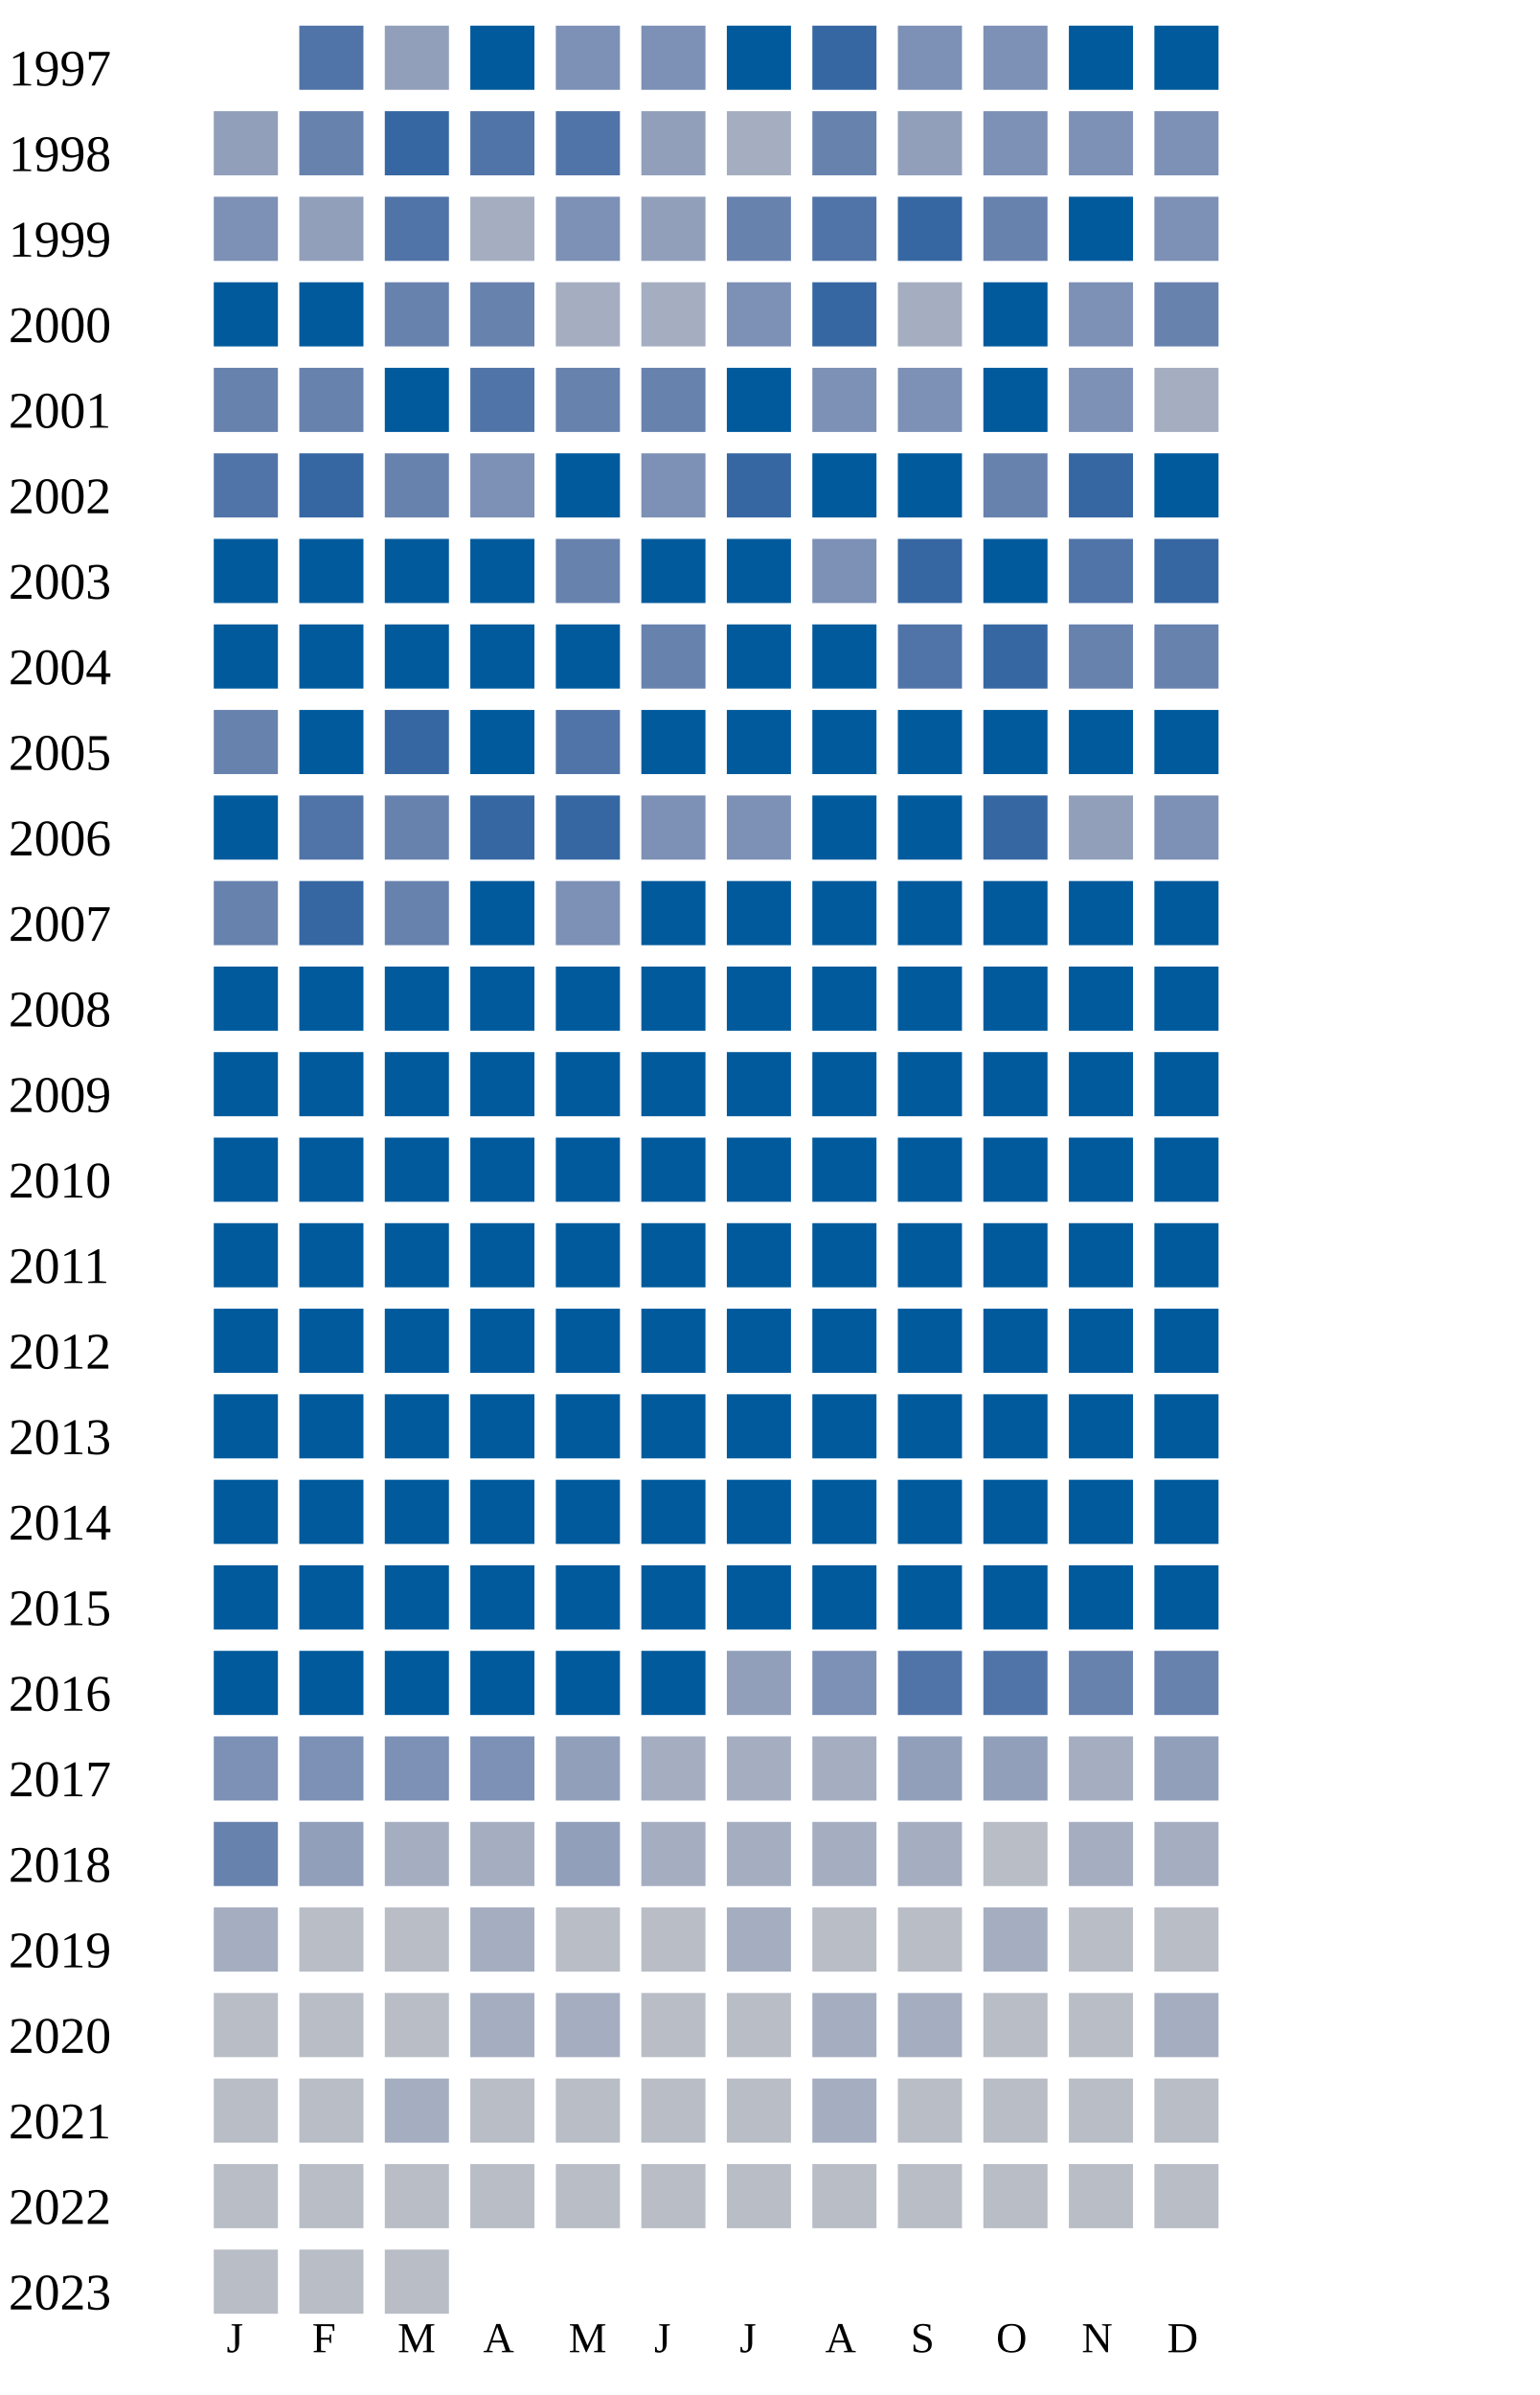
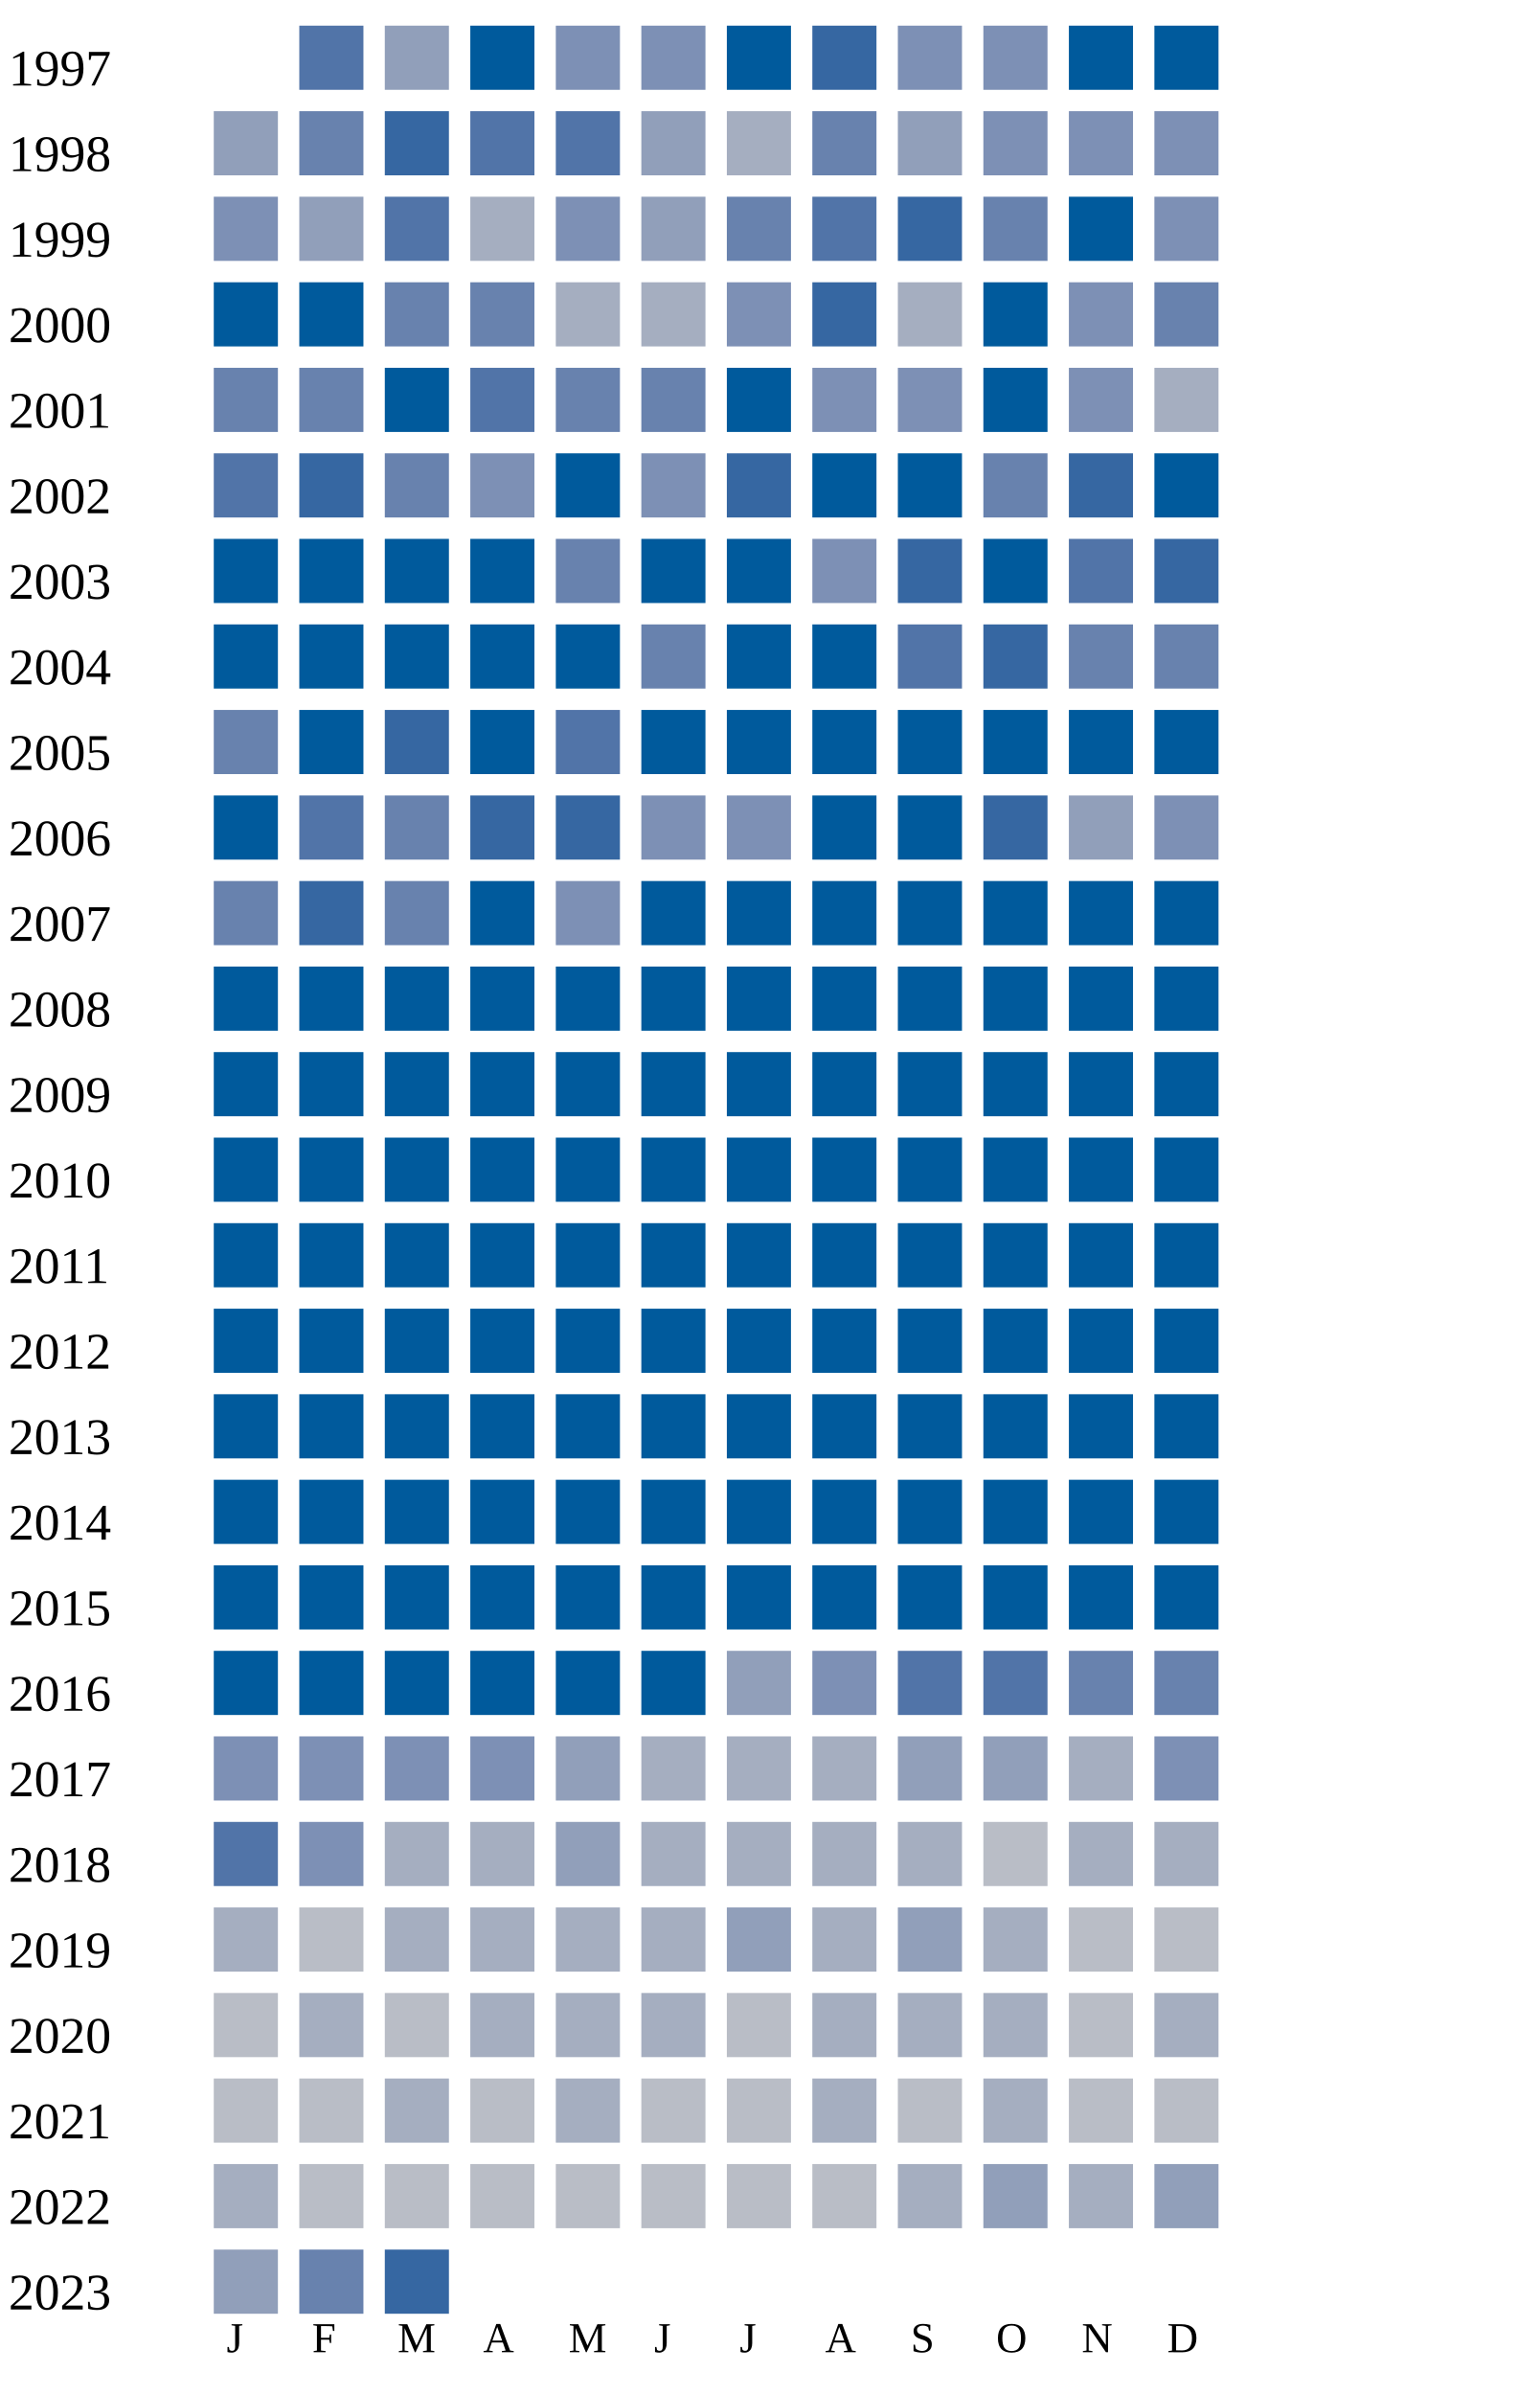
<svg xmlns="http://www.w3.org/2000/svg" width="360" height="560">
  <g transform="translate(0 0)">
    <text x="2" y="20">1997</text>
    <rect x="70" y="6" width="15" height="15" fill="#5174a8" />
    <rect x="90" y="6" width="15" height="15" fill="#919fba" />
    <rect x="110" y="6" width="15" height="15" fill="#005a9c" />
    <rect x="130" y="6" width="15" height="15" fill="#7d90b5" />
    <rect x="150" y="6" width="15" height="15" fill="#7d90b5" />
    <rect x="170" y="6" width="15" height="15" fill="#005a9c" />
    <rect x="190" y="6" width="15" height="15" fill="#3667a2" />
    <rect x="210" y="6" width="15" height="15" fill="#7d90b5" />
    <rect x="230" y="6" width="15" height="15" fill="#7d90b5" />
    <rect x="250" y="6" width="15" height="15" fill="#005a9c" />
    <rect x="270" y="6" width="15" height="15" fill="#005a9c" />
  </g>
  <g transform="translate(0 20)">
    <text x="2" y="20">1998</text>
    <rect x="50" y="6" width="15" height="15" fill="#919fba" />
    <rect x="70" y="6" width="15" height="15" fill="#6882ae" />
    <rect x="90" y="6" width="15" height="15" fill="#3667a2" />
    <rect x="110" y="6" width="15" height="15" fill="#5174a8" />
    <rect x="130" y="6" width="15" height="15" fill="#5174a8" />
    <rect x="150" y="6" width="15" height="15" fill="#919fba" />
    <rect x="170" y="6" width="15" height="15" fill="#a5aec0" />
    <rect x="190" y="6" width="15" height="15" fill="#6882ae" />
    <rect x="210" y="6" width="15" height="15" fill="#919fba" />
    <rect x="230" y="6" width="15" height="15" fill="#7d90b5" />
    <rect x="250" y="6" width="15" height="15" fill="#7d90b5" />
    <rect x="270" y="6" width="15" height="15" fill="#7d90b5" />
  </g>
  <g transform="translate(0 40)">
    <text x="2" y="20">1999</text>
    <rect x="50" y="6" width="15" height="15" fill="#7d90b5" />
    <rect x="70" y="6" width="15" height="15" fill="#919fba" />
    <rect x="90" y="6" width="15" height="15" fill="#5174a8" />
    <rect x="110" y="6" width="15" height="15" fill="#a5aec0" />
    <rect x="130" y="6" width="15" height="15" fill="#7d90b5" />
    <rect x="150" y="6" width="15" height="15" fill="#919fba" />
    <rect x="170" y="6" width="15" height="15" fill="#6882ae" />
    <rect x="190" y="6" width="15" height="15" fill="#5174a8" />
    <rect x="210" y="6" width="15" height="15" fill="#3667a2" />
    <rect x="230" y="6" width="15" height="15" fill="#6882ae" />
    <rect x="250" y="6" width="15" height="15" fill="#005a9c" />
    <rect x="270" y="6" width="15" height="15" fill="#7d90b5" />
  </g>
  <g transform="translate(0 60)">
    <text x="2" y="20">2000</text>
    <rect x="50" y="6" width="15" height="15" fill="#005a9c" />
    <rect x="70" y="6" width="15" height="15" fill="#005a9c" />
    <rect x="90" y="6" width="15" height="15" fill="#6882ae" />
    <rect x="110" y="6" width="15" height="15" fill="#6882ae" />
    <rect x="130" y="6" width="15" height="15" fill="#a5aec0" />
    <rect x="150" y="6" width="15" height="15" fill="#a5aec0" />
    <rect x="170" y="6" width="15" height="15" fill="#7d90b5" />
    <rect x="190" y="6" width="15" height="15" fill="#3667a2" />
    <rect x="210" y="6" width="15" height="15" fill="#a5aec0" />
    <rect x="230" y="6" width="15" height="15" fill="#005a9c" />
    <rect x="250" y="6" width="15" height="15" fill="#7d90b5" />
    <rect x="270" y="6" width="15" height="15" fill="#6882ae" />
  </g>
  <g transform="translate(0 80)">
    <text x="2" y="20">2001</text>
    <rect x="50" y="6" width="15" height="15" fill="#6882ae" />
    <rect x="70" y="6" width="15" height="15" fill="#6882ae" />
    <rect x="90" y="6" width="15" height="15" fill="#005a9c" />
    <rect x="110" y="6" width="15" height="15" fill="#5174a8" />
    <rect x="130" y="6" width="15" height="15" fill="#6882ae" />
    <rect x="150" y="6" width="15" height="15" fill="#6882ae" />
    <rect x="170" y="6" width="15" height="15" fill="#005a9c" />
    <rect x="190" y="6" width="15" height="15" fill="#7d90b5" />
    <rect x="210" y="6" width="15" height="15" fill="#7d90b5" />
    <rect x="230" y="6" width="15" height="15" fill="#005a9c" />
    <rect x="250" y="6" width="15" height="15" fill="#7d90b5" />
    <rect x="270" y="6" width="15" height="15" fill="#a5aec0" />
  </g>
  <g transform="translate(0 100)">
    <text x="2" y="20">2002</text>
    <rect x="50" y="6" width="15" height="15" fill="#5174a8" />
    <rect x="70" y="6" width="15" height="15" fill="#3667a2" />
    <rect x="90" y="6" width="15" height="15" fill="#6882ae" />
    <rect x="110" y="6" width="15" height="15" fill="#7d90b5" />
    <rect x="130" y="6" width="15" height="15" fill="#005a9c" />
    <rect x="150" y="6" width="15" height="15" fill="#7d90b5" />
    <rect x="170" y="6" width="15" height="15" fill="#3667a2" />
    <rect x="190" y="6" width="15" height="15" fill="#005a9c" />
    <rect x="210" y="6" width="15" height="15" fill="#005a9c" />
    <rect x="230" y="6" width="15" height="15" fill="#6882ae" />
    <rect x="250" y="6" width="15" height="15" fill="#3667a2" />
    <rect x="270" y="6" width="15" height="15" fill="#005a9c" />
  </g>
  <g transform="translate(0 120)">
    <text x="2" y="20">2003</text>
    <rect x="50" y="6" width="15" height="15" fill="#005a9c" />
    <rect x="70" y="6" width="15" height="15" fill="#005a9c" />
    <rect x="90" y="6" width="15" height="15" fill="#005a9c" />
    <rect x="110" y="6" width="15" height="15" fill="#005a9c" />
    <rect x="130" y="6" width="15" height="15" fill="#6882ae" />
    <rect x="150" y="6" width="15" height="15" fill="#005a9c" />
    <rect x="170" y="6" width="15" height="15" fill="#005a9c" />
    <rect x="190" y="6" width="15" height="15" fill="#7d90b5" />
    <rect x="210" y="6" width="15" height="15" fill="#3667a2" />
    <rect x="230" y="6" width="15" height="15" fill="#005a9c" />
    <rect x="250" y="6" width="15" height="15" fill="#5174a8" />
    <rect x="270" y="6" width="15" height="15" fill="#3667a2" />
  </g>
  <g transform="translate(0 140)">
    <text x="2" y="20">2004</text>
    <rect x="50" y="6" width="15" height="15" fill="#005a9c" />
    <rect x="70" y="6" width="15" height="15" fill="#005a9c" />
    <rect x="90" y="6" width="15" height="15" fill="#005a9c" />
    <rect x="110" y="6" width="15" height="15" fill="#005a9c" />
    <rect x="130" y="6" width="15" height="15" fill="#005a9c" />
    <rect x="150" y="6" width="15" height="15" fill="#6882ae" />
    <rect x="170" y="6" width="15" height="15" fill="#005a9c" />
    <rect x="190" y="6" width="15" height="15" fill="#005a9c" />
    <rect x="210" y="6" width="15" height="15" fill="#5174a8" />
    <rect x="230" y="6" width="15" height="15" fill="#3667a2" />
    <rect x="250" y="6" width="15" height="15" fill="#6882ae" />
    <rect x="270" y="6" width="15" height="15" fill="#6882ae" />
  </g>
  <g transform="translate(0 160)">
    <text x="2" y="20">2005</text>
    <rect x="50" y="6" width="15" height="15" fill="#6882ae" />
    <rect x="70" y="6" width="15" height="15" fill="#005a9c" />
    <rect x="90" y="6" width="15" height="15" fill="#3667a2" />
    <rect x="110" y="6" width="15" height="15" fill="#005a9c" />
    <rect x="130" y="6" width="15" height="15" fill="#5174a8" />
    <rect x="150" y="6" width="15" height="15" fill="#005a9c" />
    <rect x="170" y="6" width="15" height="15" fill="#005a9c" />
    <rect x="190" y="6" width="15" height="15" fill="#005a9c" />
    <rect x="210" y="6" width="15" height="15" fill="#005a9c" />
    <rect x="230" y="6" width="15" height="15" fill="#005a9c" />
    <rect x="250" y="6" width="15" height="15" fill="#005a9c" />
    <rect x="270" y="6" width="15" height="15" fill="#005a9c" />
  </g>
  <g transform="translate(0 180)">
    <text x="2" y="20">2006</text>
    <rect x="50" y="6" width="15" height="15" fill="#005a9c" />
    <rect x="70" y="6" width="15" height="15" fill="#5174a8" />
    <rect x="90" y="6" width="15" height="15" fill="#6882ae" />
    <rect x="110" y="6" width="15" height="15" fill="#3667a2" />
    <rect x="130" y="6" width="15" height="15" fill="#3667a2" />
    <rect x="150" y="6" width="15" height="15" fill="#7d90b5" />
    <rect x="170" y="6" width="15" height="15" fill="#7d90b5" />
    <rect x="190" y="6" width="15" height="15" fill="#005a9c" />
    <rect x="210" y="6" width="15" height="15" fill="#005a9c" />
    <rect x="230" y="6" width="15" height="15" fill="#3667a2" />
    <rect x="250" y="6" width="15" height="15" fill="#919fba" />
    <rect x="270" y="6" width="15" height="15" fill="#7d90b5" />
  </g>
  <g transform="translate(0 200)">
    <text x="2" y="20">2007</text>
    <rect x="50" y="6" width="15" height="15" fill="#6882ae" />
    <rect x="70" y="6" width="15" height="15" fill="#3667a2" />
    <rect x="90" y="6" width="15" height="15" fill="#6882ae" />
    <rect x="110" y="6" width="15" height="15" fill="#005a9c" />
    <rect x="130" y="6" width="15" height="15" fill="#7d90b5" />
    <rect x="150" y="6" width="15" height="15" fill="#005a9c" />
    <rect x="170" y="6" width="15" height="15" fill="#005a9c" />
    <rect x="190" y="6" width="15" height="15" fill="#005a9c" />
    <rect x="210" y="6" width="15" height="15" fill="#005a9c" />
    <rect x="230" y="6" width="15" height="15" fill="#005a9c" />
    <rect x="250" y="6" width="15" height="15" fill="#005a9c" />
    <rect x="270" y="6" width="15" height="15" fill="#005a9c" />
  </g>
  <g transform="translate(0 220)">
    <text x="2" y="20">2008</text>
    <rect x="50" y="6" width="15" height="15" fill="#005a9c" />
    <rect x="70" y="6" width="15" height="15" fill="#005a9c" />
    <rect x="90" y="6" width="15" height="15" fill="#005a9c" />
    <rect x="110" y="6" width="15" height="15" fill="#005a9c" />
    <rect x="130" y="6" width="15" height="15" fill="#005a9c" />
    <rect x="150" y="6" width="15" height="15" fill="#005a9c" />
    <rect x="170" y="6" width="15" height="15" fill="#005a9c" />
    <rect x="190" y="6" width="15" height="15" fill="#005a9c" />
    <rect x="210" y="6" width="15" height="15" fill="#005a9c" />
    <rect x="230" y="6" width="15" height="15" fill="#005a9c" />
    <rect x="250" y="6" width="15" height="15" fill="#005a9c" />
    <rect x="270" y="6" width="15" height="15" fill="#005a9c" />
  </g>
  <g transform="translate(0 240)">
    <text x="2" y="20">2009</text>
    <rect x="50" y="6" width="15" height="15" fill="#005a9c" />
    <rect x="70" y="6" width="15" height="15" fill="#005a9c" />
    <rect x="90" y="6" width="15" height="15" fill="#005a9c" />
    <rect x="110" y="6" width="15" height="15" fill="#005a9c" />
    <rect x="130" y="6" width="15" height="15" fill="#005a9c" />
    <rect x="150" y="6" width="15" height="15" fill="#005a9c" />
    <rect x="170" y="6" width="15" height="15" fill="#005a9c" />
    <rect x="190" y="6" width="15" height="15" fill="#005a9c" />
    <rect x="210" y="6" width="15" height="15" fill="#005a9c" />
    <rect x="230" y="6" width="15" height="15" fill="#005a9c" />
    <rect x="250" y="6" width="15" height="15" fill="#005a9c" />
    <rect x="270" y="6" width="15" height="15" fill="#005a9c" />
  </g>
  <g transform="translate(0 260)">
    <text x="2" y="20">2010</text>
    <rect x="50" y="6" width="15" height="15" fill="#005a9c" />
    <rect x="70" y="6" width="15" height="15" fill="#005a9c" />
    <rect x="90" y="6" width="15" height="15" fill="#005a9c" />
    <rect x="110" y="6" width="15" height="15" fill="#005a9c" />
    <rect x="130" y="6" width="15" height="15" fill="#005a9c" />
    <rect x="150" y="6" width="15" height="15" fill="#005a9c" />
    <rect x="170" y="6" width="15" height="15" fill="#005a9c" />
    <rect x="190" y="6" width="15" height="15" fill="#005a9c" />
    <rect x="210" y="6" width="15" height="15" fill="#005a9c" />
    <rect x="230" y="6" width="15" height="15" fill="#005a9c" />
    <rect x="250" y="6" width="15" height="15" fill="#005a9c" />
    <rect x="270" y="6" width="15" height="15" fill="#005a9c" />
  </g>
  <g transform="translate(0 280)">
    <text x="2" y="20">2011</text>
    <rect x="50" y="6" width="15" height="15" fill="#005a9c" />
    <rect x="70" y="6" width="15" height="15" fill="#005a9c" />
    <rect x="90" y="6" width="15" height="15" fill="#005a9c" />
    <rect x="110" y="6" width="15" height="15" fill="#005a9c" />
    <rect x="130" y="6" width="15" height="15" fill="#005a9c" />
    <rect x="150" y="6" width="15" height="15" fill="#005a9c" />
    <rect x="170" y="6" width="15" height="15" fill="#005a9c" />
    <rect x="190" y="6" width="15" height="15" fill="#005a9c" />
    <rect x="210" y="6" width="15" height="15" fill="#005a9c" />
    <rect x="230" y="6" width="15" height="15" fill="#005a9c" />
    <rect x="250" y="6" width="15" height="15" fill="#005a9c" />
    <rect x="270" y="6" width="15" height="15" fill="#005a9c" />
  </g>
  <g transform="translate(0 300)">
    <text x="2" y="20">2012</text>
    <rect x="50" y="6" width="15" height="15" fill="#005a9c" />
    <rect x="70" y="6" width="15" height="15" fill="#005a9c" />
    <rect x="90" y="6" width="15" height="15" fill="#005a9c" />
    <rect x="110" y="6" width="15" height="15" fill="#005a9c" />
    <rect x="130" y="6" width="15" height="15" fill="#005a9c" />
    <rect x="150" y="6" width="15" height="15" fill="#005a9c" />
    <rect x="170" y="6" width="15" height="15" fill="#005a9c" />
    <rect x="190" y="6" width="15" height="15" fill="#005a9c" />
    <rect x="210" y="6" width="15" height="15" fill="#005a9c" />
    <rect x="230" y="6" width="15" height="15" fill="#005a9c" />
    <rect x="250" y="6" width="15" height="15" fill="#005a9c" />
    <rect x="270" y="6" width="15" height="15" fill="#005a9c" />
  </g>
  <g transform="translate(0 320)">
    <text x="2" y="20">2013</text>
    <rect x="50" y="6" width="15" height="15" fill="#005a9c" />
    <rect x="70" y="6" width="15" height="15" fill="#005a9c" />
    <rect x="90" y="6" width="15" height="15" fill="#005a9c" />
    <rect x="110" y="6" width="15" height="15" fill="#005a9c" />
    <rect x="130" y="6" width="15" height="15" fill="#005a9c" />
    <rect x="150" y="6" width="15" height="15" fill="#005a9c" />
    <rect x="170" y="6" width="15" height="15" fill="#005a9c" />
    <rect x="190" y="6" width="15" height="15" fill="#005a9c" />
    <rect x="210" y="6" width="15" height="15" fill="#005a9c" />
    <rect x="230" y="6" width="15" height="15" fill="#005a9c" />
    <rect x="250" y="6" width="15" height="15" fill="#005a9c" />
    <rect x="270" y="6" width="15" height="15" fill="#005a9c" />
  </g>
  <g transform="translate(0 340)">
    <text x="2" y="20">2014</text>
    <rect x="50" y="6" width="15" height="15" fill="#005a9c" />
    <rect x="70" y="6" width="15" height="15" fill="#005a9c" />
    <rect x="90" y="6" width="15" height="15" fill="#005a9c" />
    <rect x="110" y="6" width="15" height="15" fill="#005a9c" />
    <rect x="130" y="6" width="15" height="15" fill="#005a9c" />
    <rect x="150" y="6" width="15" height="15" fill="#005a9c" />
    <rect x="170" y="6" width="15" height="15" fill="#005a9c" />
    <rect x="190" y="6" width="15" height="15" fill="#005a9c" />
    <rect x="210" y="6" width="15" height="15" fill="#005a9c" />
    <rect x="230" y="6" width="15" height="15" fill="#005a9c" />
    <rect x="250" y="6" width="15" height="15" fill="#005a9c" />
    <rect x="270" y="6" width="15" height="15" fill="#005a9c" />
  </g>
  <g transform="translate(0 360)">
    <text x="2" y="20">2015</text>
    <rect x="50" y="6" width="15" height="15" fill="#005a9c" />
    <rect x="70" y="6" width="15" height="15" fill="#005a9c" />
    <rect x="90" y="6" width="15" height="15" fill="#005a9c" />
    <rect x="110" y="6" width="15" height="15" fill="#005a9c" />
    <rect x="130" y="6" width="15" height="15" fill="#005a9c" />
    <rect x="150" y="6" width="15" height="15" fill="#005a9c" />
    <rect x="170" y="6" width="15" height="15" fill="#005a9c" />
    <rect x="190" y="6" width="15" height="15" fill="#005a9c" />
    <rect x="210" y="6" width="15" height="15" fill="#005a9c" />
    <rect x="230" y="6" width="15" height="15" fill="#005a9c" />
    <rect x="250" y="6" width="15" height="15" fill="#005a9c" />
    <rect x="270" y="6" width="15" height="15" fill="#005a9c" />
  </g>
  <g transform="translate(0 380)">
    <text x="2" y="20">2016</text>
    <rect x="50" y="6" width="15" height="15" fill="#005a9c" />
    <rect x="70" y="6" width="15" height="15" fill="#005a9c" />
    <rect x="90" y="6" width="15" height="15" fill="#005a9c" />
    <rect x="110" y="6" width="15" height="15" fill="#005a9c" />
    <rect x="130" y="6" width="15" height="15" fill="#005a9c" />
    <rect x="150" y="6" width="15" height="15" fill="#005a9c" />
    <rect x="170" y="6" width="15" height="15" fill="#919fba" />
    <rect x="190" y="6" width="15" height="15" fill="#7d90b5" />
    <rect x="210" y="6" width="15" height="15" fill="#5174a8" />
    <rect x="230" y="6" width="15" height="15" fill="#5174a8" />
    <rect x="250" y="6" width="15" height="15" fill="#6882ae" />
    <rect x="270" y="6" width="15" height="15" fill="#6882ae" />
  </g>
  <g transform="translate(0 400)">
    <text x="2" y="20">2017</text>
    <rect x="50" y="6" width="15" height="15" fill="#7d90b5" />
    <rect x="70" y="6" width="15" height="15" fill="#7d90b5" />
    <rect x="90" y="6" width="15" height="15" fill="#7d90b5" />
    <rect x="110" y="6" width="15" height="15" fill="#7d90b5" />
    <rect x="130" y="6" width="15" height="15" fill="#919fba" />
    <rect x="150" y="6" width="15" height="15" fill="#a5aec0" />
    <rect x="170" y="6" width="15" height="15" fill="#a5aec0" />
    <rect x="190" y="6" width="15" height="15" fill="#a5aec0" />
    <rect x="210" y="6" width="15" height="15" fill="#919fba" />
    <rect x="230" y="6" width="15" height="15" fill="#919fba" />
    <rect x="250" y="6" width="15" height="15" fill="#a5aec0" />
-     <rect x="270" y="6" width="15" height="15" fill="#919fba" />
+     <rect x="270" y="6" width="15" height="15" fill="#7d90b5" />
  </g>
  <g transform="translate(0 420)">
    <text x="2" y="20">2018</text>
-     <rect x="50" y="6" width="15" height="15" fill="#6882ae" />
-     <rect x="70" y="6" width="15" height="15" fill="#919fba" />
+     <rect x="50" y="6" width="15" height="15" fill="#5174a8" />
+     <rect x="70" y="6" width="15" height="15" fill="#7d90b5" />
    <rect x="90" y="6" width="15" height="15" fill="#a5aec0" />
    <rect x="110" y="6" width="15" height="15" fill="#a5aec0" />
    <rect x="130" y="6" width="15" height="15" fill="#919fba" />
    <rect x="150" y="6" width="15" height="15" fill="#a5aec0" />
    <rect x="170" y="6" width="15" height="15" fill="#a5aec0" />
    <rect x="190" y="6" width="15" height="15" fill="#a5aec0" />
    <rect x="210" y="6" width="15" height="15" fill="#a5aec0" />
    <rect x="230" y="6" width="15" height="15" fill="#b9bdc6" />
    <rect x="250" y="6" width="15" height="15" fill="#a5aec0" />
    <rect x="270" y="6" width="15" height="15" fill="#a5aec0" />
  </g>
  <g transform="translate(0 440)">
    <text x="2" y="20">2019</text>
    <rect x="50" y="6" width="15" height="15" fill="#a5aec0" />
    <rect x="70" y="6" width="15" height="15" fill="#b9bdc6" />
-     <rect x="90" y="6" width="15" height="15" fill="#b9bdc6" />
+     <rect x="90" y="6" width="15" height="15" fill="#a5aec0" />
    <rect x="110" y="6" width="15" height="15" fill="#a5aec0" />
-     <rect x="130" y="6" width="15" height="15" fill="#b9bdc6" />
-     <rect x="150" y="6" width="15" height="15" fill="#b9bdc6" />
-     <rect x="170" y="6" width="15" height="15" fill="#a5aec0" />
-     <rect x="190" y="6" width="15" height="15" fill="#b9bdc6" />
-     <rect x="210" y="6" width="15" height="15" fill="#b9bdc6" />
+     <rect x="130" y="6" width="15" height="15" fill="#a5aec0" />
+     <rect x="150" y="6" width="15" height="15" fill="#a5aec0" />
+     <rect x="170" y="6" width="15" height="15" fill="#919fba" />
+     <rect x="190" y="6" width="15" height="15" fill="#a5aec0" />
+     <rect x="210" y="6" width="15" height="15" fill="#919fba" />
    <rect x="230" y="6" width="15" height="15" fill="#a5aec0" />
    <rect x="250" y="6" width="15" height="15" fill="#b9bdc6" />
    <rect x="270" y="6" width="15" height="15" fill="#b9bdc6" />
  </g>
  <g transform="translate(0 460)">
    <text x="2" y="20">2020</text>
    <rect x="50" y="6" width="15" height="15" fill="#b9bdc6" />
-     <rect x="70" y="6" width="15" height="15" fill="#b9bdc6" />
+     <rect x="70" y="6" width="15" height="15" fill="#a5aec0" />
    <rect x="90" y="6" width="15" height="15" fill="#b9bdc6" />
    <rect x="110" y="6" width="15" height="15" fill="#a5aec0" />
    <rect x="130" y="6" width="15" height="15" fill="#a5aec0" />
-     <rect x="150" y="6" width="15" height="15" fill="#b9bdc6" />
+     <rect x="150" y="6" width="15" height="15" fill="#a5aec0" />
    <rect x="170" y="6" width="15" height="15" fill="#b9bdc6" />
    <rect x="190" y="6" width="15" height="15" fill="#a5aec0" />
    <rect x="210" y="6" width="15" height="15" fill="#a5aec0" />
-     <rect x="230" y="6" width="15" height="15" fill="#b9bdc6" />
+     <rect x="230" y="6" width="15" height="15" fill="#a5aec0" />
    <rect x="250" y="6" width="15" height="15" fill="#b9bdc6" />
    <rect x="270" y="6" width="15" height="15" fill="#a5aec0" />
  </g>
  <g transform="translate(0 480)">
    <text x="2" y="20">2021</text>
    <rect x="50" y="6" width="15" height="15" fill="#b9bdc6" />
    <rect x="70" y="6" width="15" height="15" fill="#b9bdc6" />
    <rect x="90" y="6" width="15" height="15" fill="#a5aec0" />
    <rect x="110" y="6" width="15" height="15" fill="#b9bdc6" />
-     <rect x="130" y="6" width="15" height="15" fill="#b9bdc6" />
+     <rect x="130" y="6" width="15" height="15" fill="#a5aec0" />
    <rect x="150" y="6" width="15" height="15" fill="#b9bdc6" />
    <rect x="170" y="6" width="15" height="15" fill="#b9bdc6" />
    <rect x="190" y="6" width="15" height="15" fill="#a5aec0" />
    <rect x="210" y="6" width="15" height="15" fill="#b9bdc6" />
-     <rect x="230" y="6" width="15" height="15" fill="#b9bdc6" />
+     <rect x="230" y="6" width="15" height="15" fill="#a5aec0" />
    <rect x="250" y="6" width="15" height="15" fill="#b9bdc6" />
    <rect x="270" y="6" width="15" height="15" fill="#b9bdc6" />
  </g>
  <g transform="translate(0 500)">
    <text x="2" y="20">2022</text>
-     <rect x="50" y="6" width="15" height="15" fill="#b9bdc6" />
+     <rect x="50" y="6" width="15" height="15" fill="#a5aec0" />
    <rect x="70" y="6" width="15" height="15" fill="#b9bdc6" />
    <rect x="90" y="6" width="15" height="15" fill="#b9bdc6" />
    <rect x="110" y="6" width="15" height="15" fill="#b9bdc6" />
    <rect x="130" y="6" width="15" height="15" fill="#b9bdc6" />
    <rect x="150" y="6" width="15" height="15" fill="#b9bdc6" />
    <rect x="170" y="6" width="15" height="15" fill="#b9bdc6" />
    <rect x="190" y="6" width="15" height="15" fill="#b9bdc6" />
-     <rect x="210" y="6" width="15" height="15" fill="#b9bdc6" />
-     <rect x="230" y="6" width="15" height="15" fill="#b9bdc6" />
-     <rect x="250" y="6" width="15" height="15" fill="#b9bdc6" />
-     <rect x="270" y="6" width="15" height="15" fill="#b9bdc6" />
+     <rect x="210" y="6" width="15" height="15" fill="#a5aec0" />
+     <rect x="230" y="6" width="15" height="15" fill="#919fba" />
+     <rect x="250" y="6" width="15" height="15" fill="#a5aec0" />
+     <rect x="270" y="6" width="15" height="15" fill="#919fba" />
  </g>
  <g transform="translate(0 520)">
    <text x="2" y="20">2023</text>
-     <rect x="50" y="6" width="15" height="15" fill="#b9bdc6" />
-     <rect x="70" y="6" width="15" height="15" fill="#b9bdc6" />
-     <rect x="90" y="6" width="15" height="15" fill="#b9bdc6" />
+     <rect x="50" y="6" width="15" height="15" fill="#919fba" />
+     <rect x="70" y="6" width="15" height="15" fill="#6882ae" />
+     <rect x="90" y="6" width="15" height="15" fill="#3667a2" />
  </g>
  <text style="font-size: 10px; text-align: center" x="53" y="550">J</text>
  <text style="font-size: 10px; text-align: center" x="73" y="550">F</text>
  <text style="font-size: 10px; text-align: center" x="93" y="550">M</text>
  <text style="font-size: 10px; text-align: center" x="113" y="550">A</text>
  <text style="font-size: 10px; text-align: center" x="133" y="550">M</text>
  <text style="font-size: 10px; text-align: center" x="153" y="550">J</text>
  <text style="font-size: 10px; text-align: center" x="173" y="550">J</text>
  <text style="font-size: 10px; text-align: center" x="193" y="550">A</text>
  <text style="font-size: 10px; text-align: center" x="213" y="550">S</text>
  <text style="font-size: 10px; text-align: center" x="233" y="550">O</text>
  <text style="font-size: 10px; text-align: center" x="253" y="550">N</text>
  <text style="font-size: 10px; text-align: center" x="273" y="550">D</text>
  <text style="font-size: 10px;" x="155" y="569">Less</text>
  <rect fill="#b9bdc6" width="10" height="10" x="180" y="560" />
  <rect fill="#919fba" width="10" height="10" x="195" y="560" />
  <rect fill="#6882ae" width="10" height="10" x="210" y="560" />
  <rect fill="#005a9c" width="10" height="10" x="225" y="560" />
  <text x="240" y="569" style="font-size: 10px;">More</text>
</svg>
